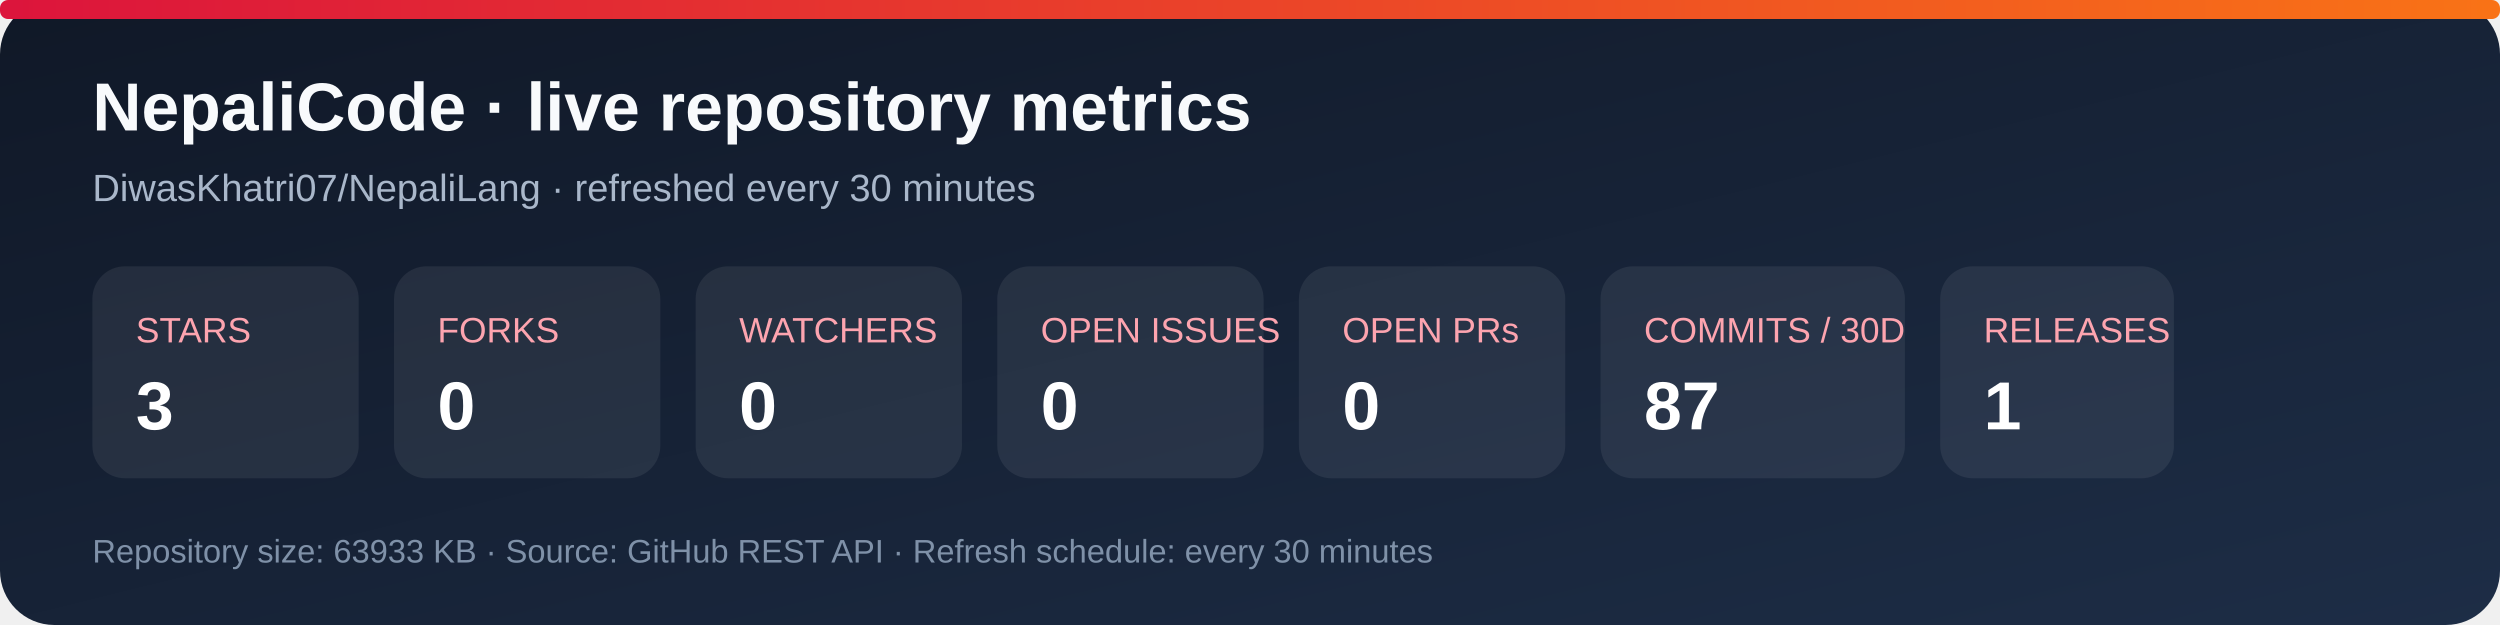
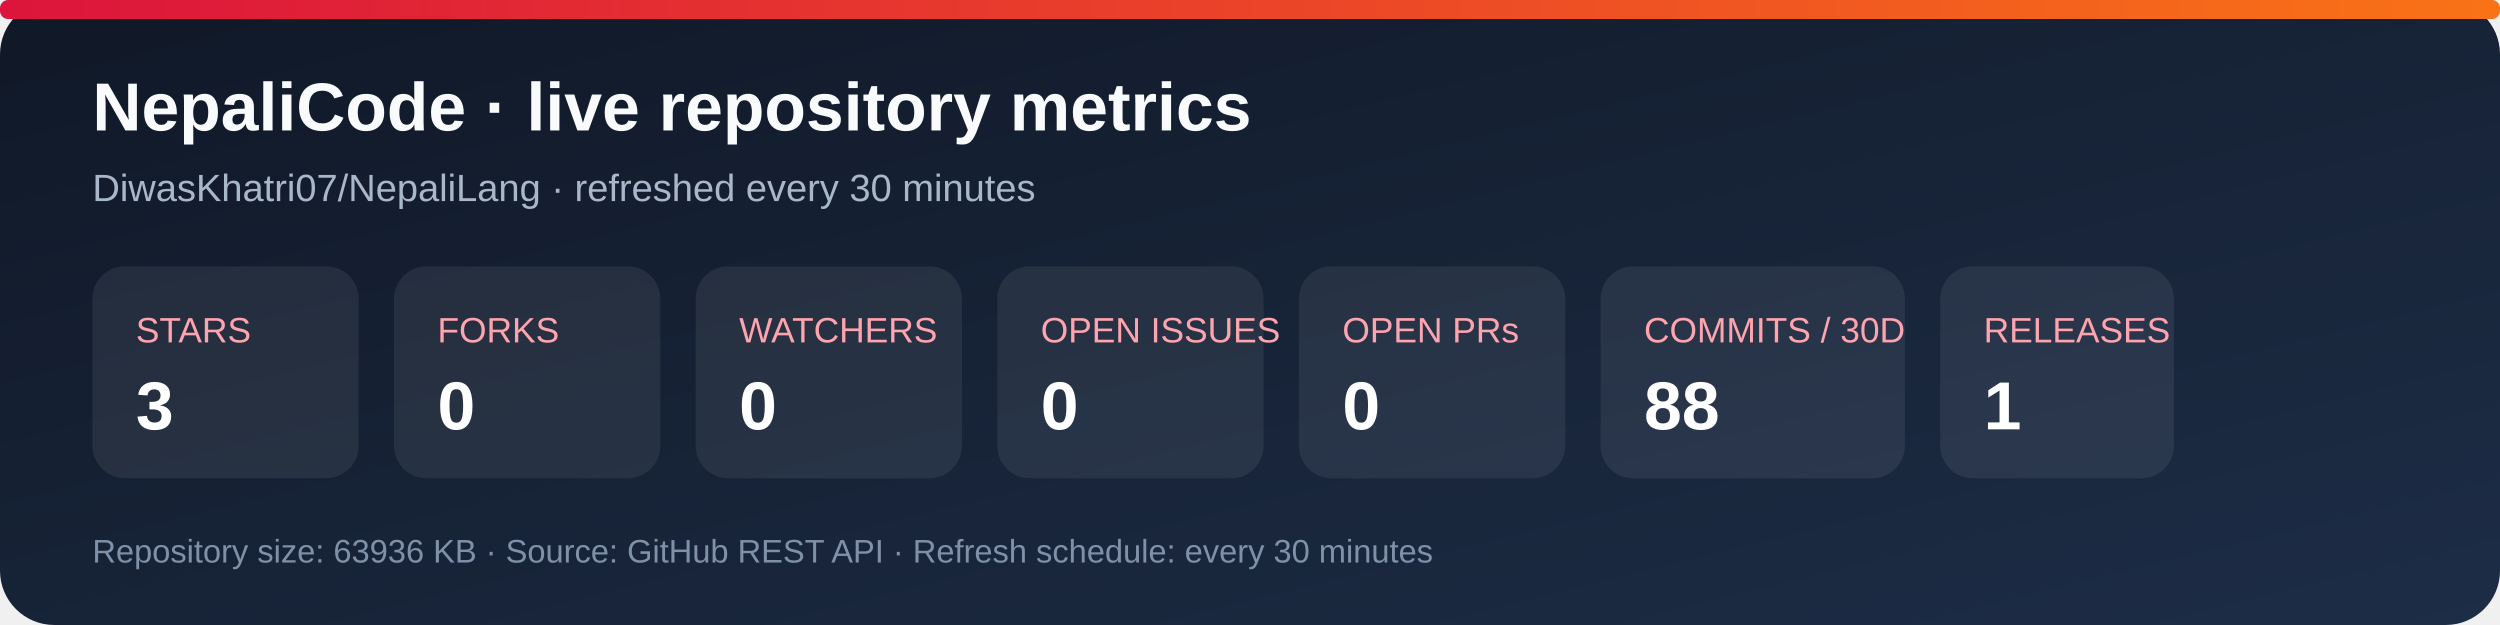
<svg xmlns="http://www.w3.org/2000/svg" width="920" height="230" viewBox="0 0 920 230" role="img" aria-labelledby="title desc">
  <defs>
    <linearGradient id="bg" x1="0" y1="0" x2="1" y2="1">
      <stop stop-color="#101827" />
      <stop offset="1" stop-color="#1d2d46" />
    </linearGradient>
    <linearGradient id="accent" x1="0" y1="0" x2="1" y2="0">
      <stop stop-color="#dc143c" />
      <stop offset="1" stop-color="#f97316" />
    </linearGradient>
  </defs>
  <rect width="920" height="230" rx="20" fill="url(#bg)" />
  <rect x="0" y="0" width="920" height="7" rx="3" fill="url(#accent)" />
  <text x="34" y="48" fill="#f8fafc" font-family="Arial, sans-serif" font-size="25" font-weight="700">NepaliCode · live repository metrics</text>
  <text x="34" y="74" fill="#a9b7ca" font-family="Arial, sans-serif" font-size="14">DiwasKhatri07/NepaliLang · refreshed every 30 minutes</text>
  <g font-family="Arial, sans-serif">
    <rect x="34" y="98" width="98" height="78" rx="12" fill="#ffffff12" />
    <text x="50" y="126" fill="#fda4af" font-size="13">STARS</text>
    <text x="50" y="158" fill="#fff" font-size="25" font-weight="700">3</text>
    <rect x="145" y="98" width="98" height="78" rx="12" fill="#ffffff12" />
    <text x="161" y="126" fill="#fda4af" font-size="13">FORKS</text>
    <text x="161" y="158" fill="#fff" font-size="25" font-weight="700">0</text>
    <rect x="256" y="98" width="98" height="78" rx="12" fill="#ffffff12" />
    <text x="272" y="126" fill="#fda4af" font-size="13">WATCHERS</text>
    <text x="272" y="158" fill="#fff" font-size="25" font-weight="700">0</text>
    <rect x="367" y="98" width="98" height="78" rx="12" fill="#ffffff12" />
    <text x="383" y="126" fill="#fda4af" font-size="13">OPEN ISSUES</text>
    <text x="383" y="158" fill="#fff" font-size="25" font-weight="700">0</text>
    <rect x="478" y="98" width="98" height="78" rx="12" fill="#ffffff12" />
    <text x="494" y="126" fill="#fda4af" font-size="13">OPEN PRs</text>
    <text x="494" y="158" fill="#fff" font-size="25" font-weight="700">0</text>
    <rect x="589" y="98" width="112" height="78" rx="12" fill="#ffffff12" />
    <text x="605" y="126" fill="#fda4af" font-size="13">COMMITS / 30D</text>
-     <text x="605" y="158" fill="#fff" font-size="25" font-weight="700">87</text>
+     <text x="605" y="158" fill="#fff" font-size="25" font-weight="700">88</text>
    <rect x="714" y="98" width="86" height="78" rx="12" fill="#ffffff12" />
    <text x="730" y="126" fill="#fda4af" font-size="13">RELEASES</text>
    <text x="730" y="158" fill="#fff" font-size="25" font-weight="700">1</text>
  </g>
-   <text x="34" y="207" fill="#7f91a8" font-family="Arial, sans-serif" font-size="12">Repository size: 63933 KB · Source: GitHub REST API · Refresh schedule: every 30 minutes</text>
+   <text x="34" y="207" fill="#7f91a8" font-family="Arial, sans-serif" font-size="12">Repository size: 63936 KB · Source: GitHub REST API · Refresh schedule: every 30 minutes</text>
</svg>
